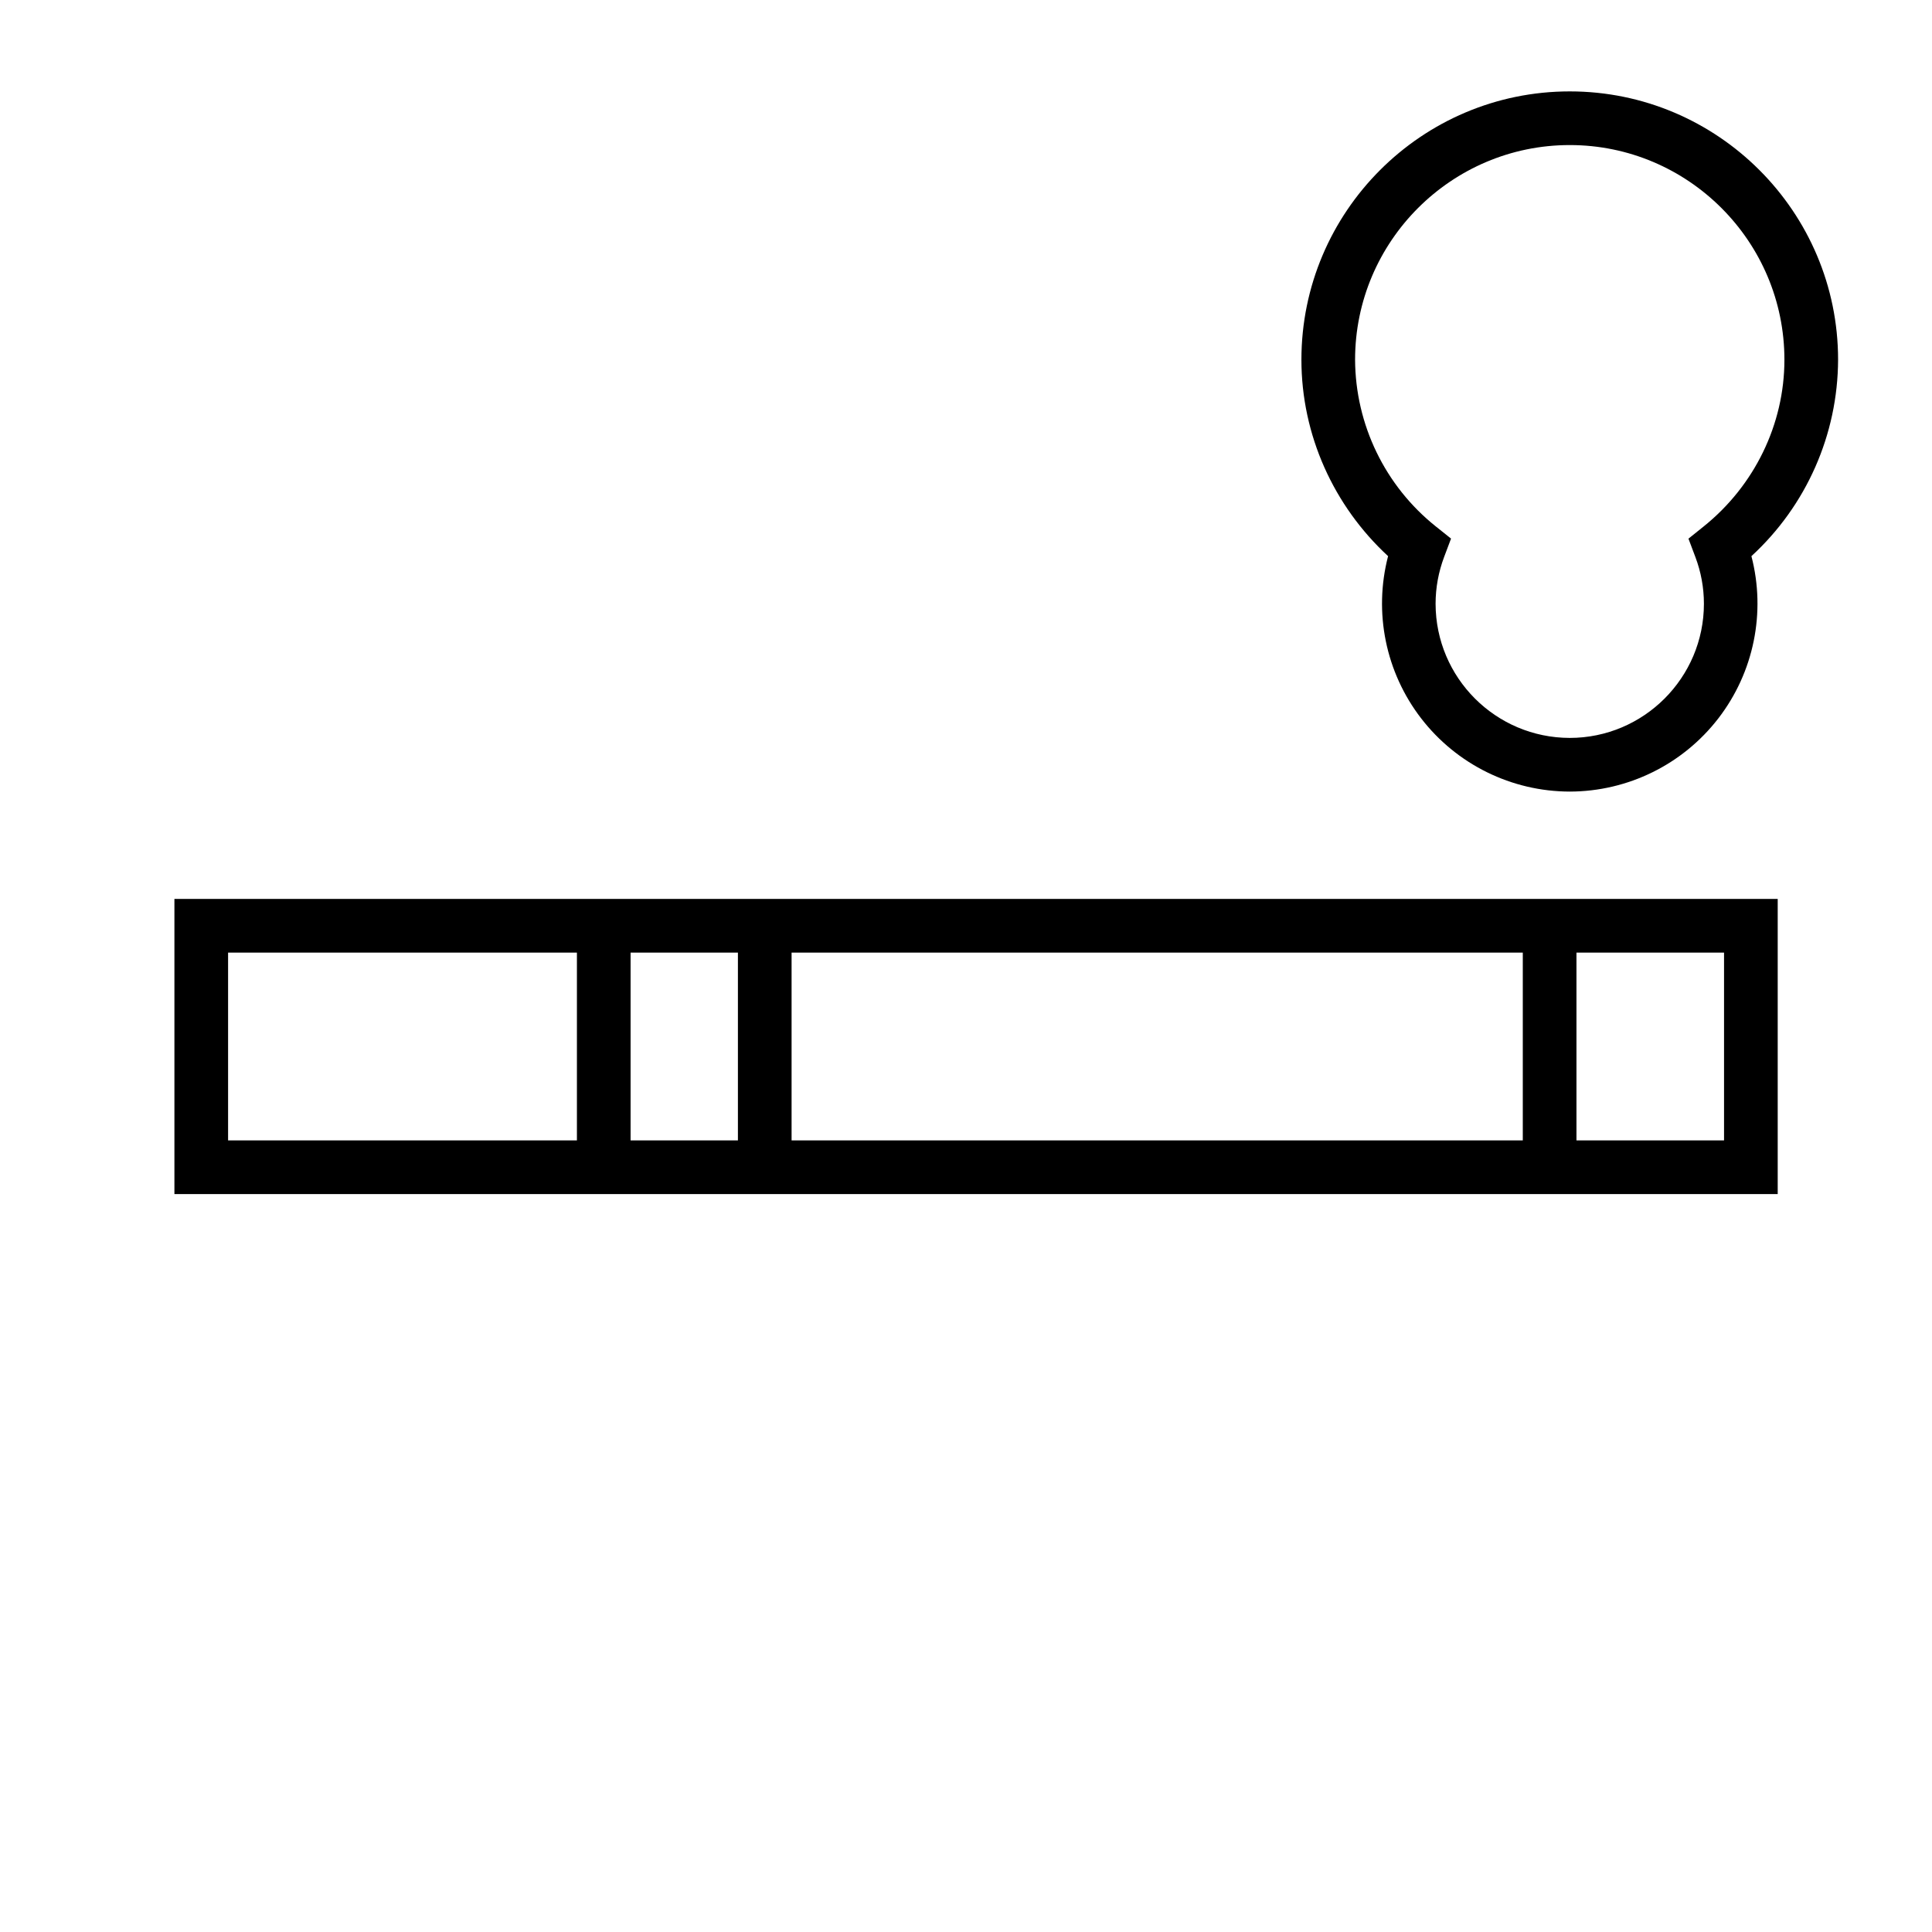
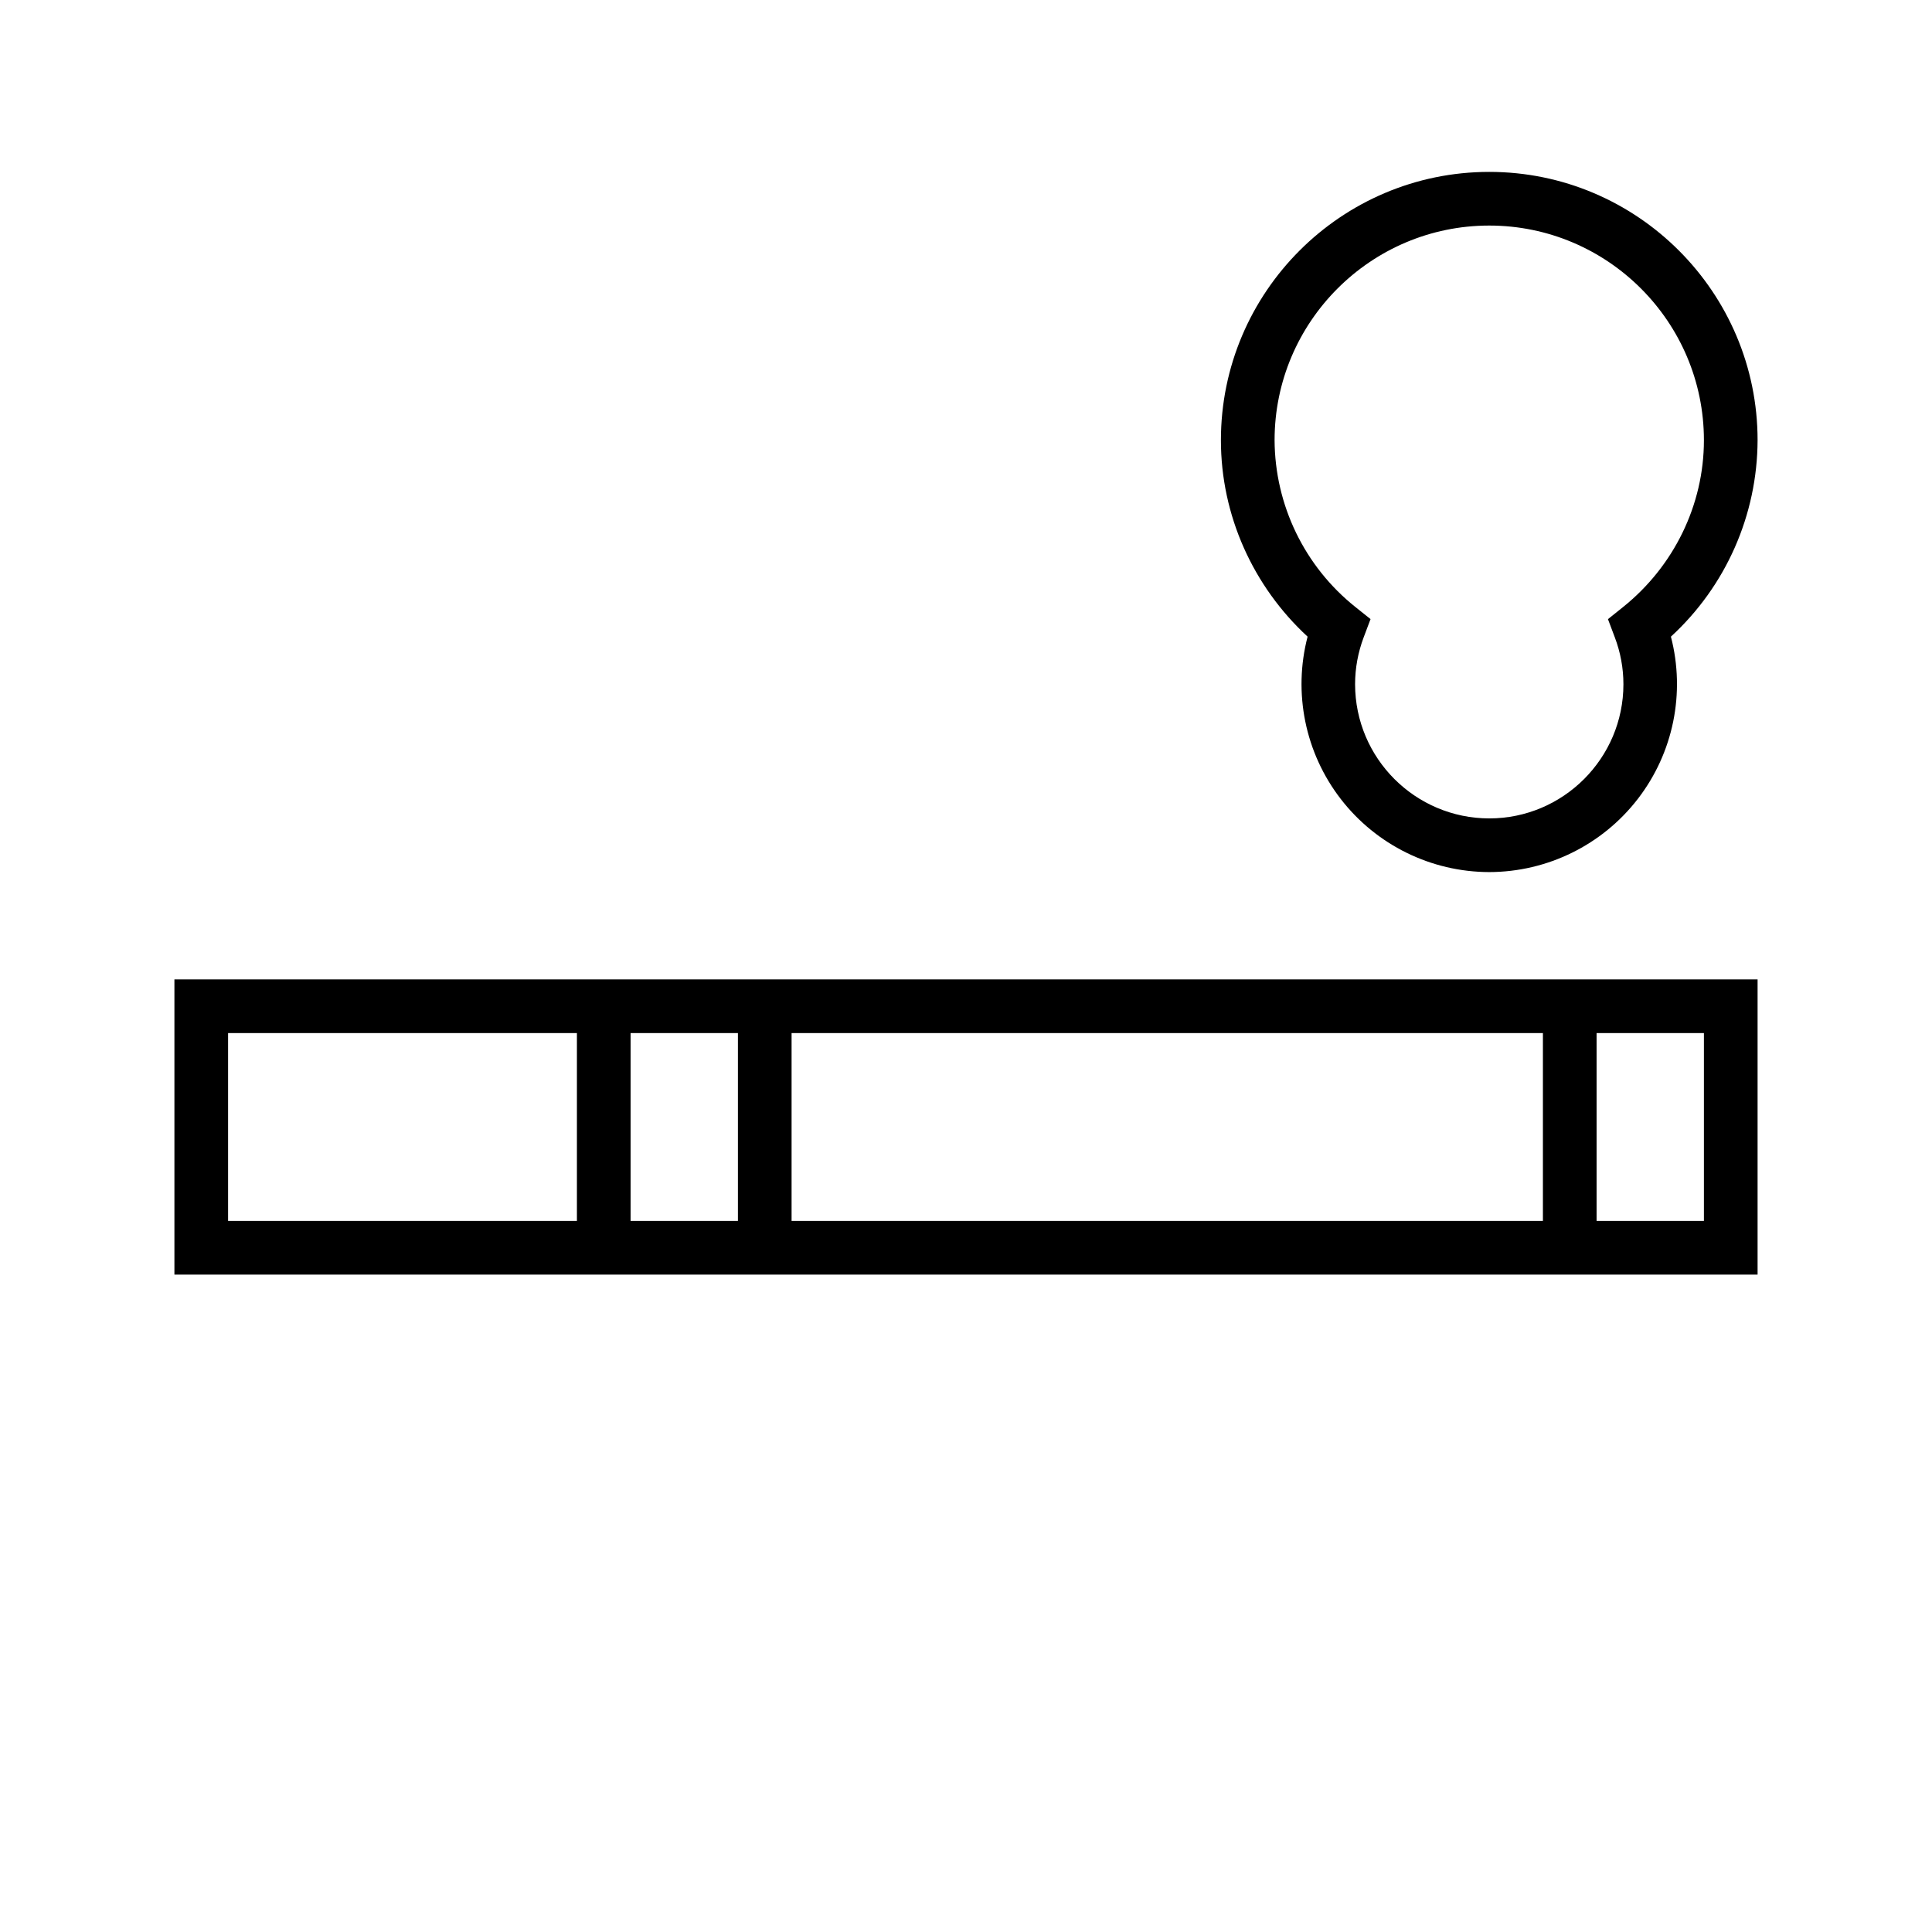
<svg xmlns="http://www.w3.org/2000/svg" width="36" height="36" fill="none" viewBox="0 0 36 36">
-   <path fill="#000" fill-rule="evenodd" d="M25.25 6.703c0-2.205 1.795-4 4-4s4 1.795 4 4c0 1.208-.562 2.35-1.505 3.107l-.283.227.128.34c.105.277.16.572.16.873 0 1.378-1.122 2.5-2.5 2.5a2.504 2.504 0 0 1-2.5-2.5c0-.3.055-.595.16-.874l.128-.34-.283-.226a4 4 0 0 1-1.505-3.107m4-5c-2.758 0-5 2.243-5 5 0 1.402.601 2.725 1.615 3.66a3.504 3.504 0 0 0 3.385 4.387 3.504 3.504 0 0 0 3.385-4.387 4.99 4.99 0 0 0 1.615-3.66c0-2.757-2.242-5-5-5m-26 15.047h29.875v5.5H3.25v-5.5m1 1v3.5h6.5v-3.5zm9.5 3.5h-2v-3.5h2zm1 0h13.625v-3.5H14.75zm17.375 0h-2.75v-3.5h2.75z" clip-rule="evenodd" />
+   <path fill="#000" fill-rule="evenodd" d="M23.75 8.203c0-2.205 1.795-4 4-4s4 1.795 4 4c0 1.208-.562 2.35-1.505 3.107l-.283.227.128.34c.105.277.16.572.16.873 0 1.378-1.122 2.5-2.5 2.5a2.504 2.504 0 0 1-2.5-2.5c0-.3.055-.595.16-.874l.128-.34-.283-.226a4 4 0 0 1-1.505-3.107m4-5c-2.758 0-5 2.243-5 5 0 1.402.601 2.725 1.615 3.66a3.504 3.504 0 0 0 3.385 4.387 3.504 3.504 0 0 0 3.385-4.387 4.99 4.99 0 0 0 1.615-3.66c0-2.757-2.242-5-5-5M3.25 18.25h29.5v5.5H3.25v-5.5m1 1v3.5h6.5v-3.5zm9.5 3.5h-2v-3.5h2zm1 0h14v-3.5h-14zm17 0h-2v-3.5h2z" clip-rule="evenodd" />
</svg>
